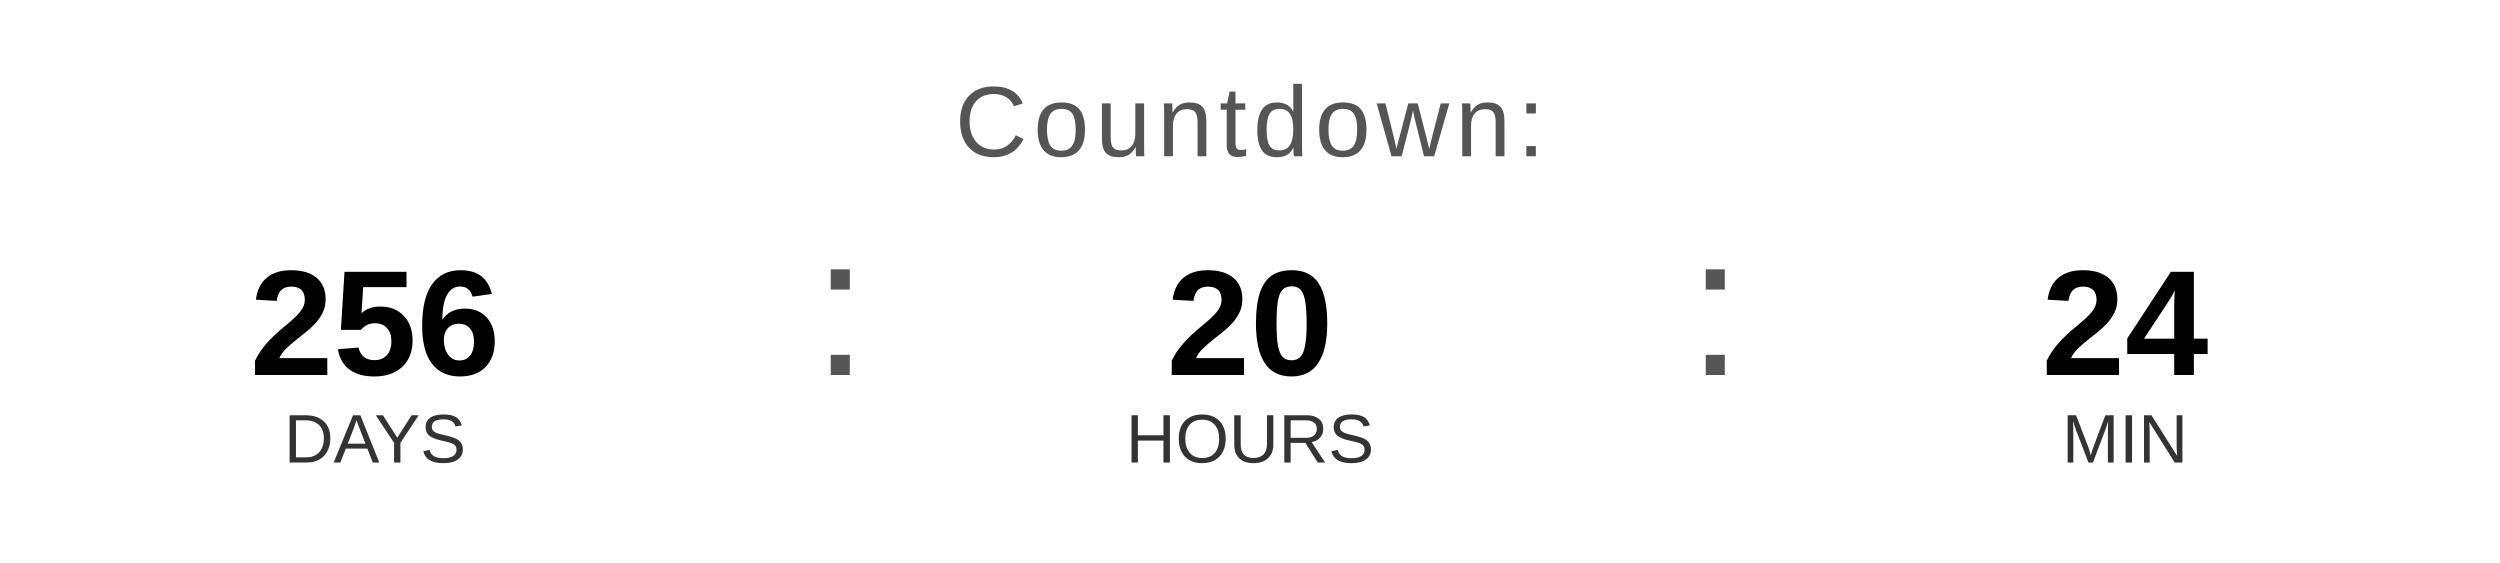
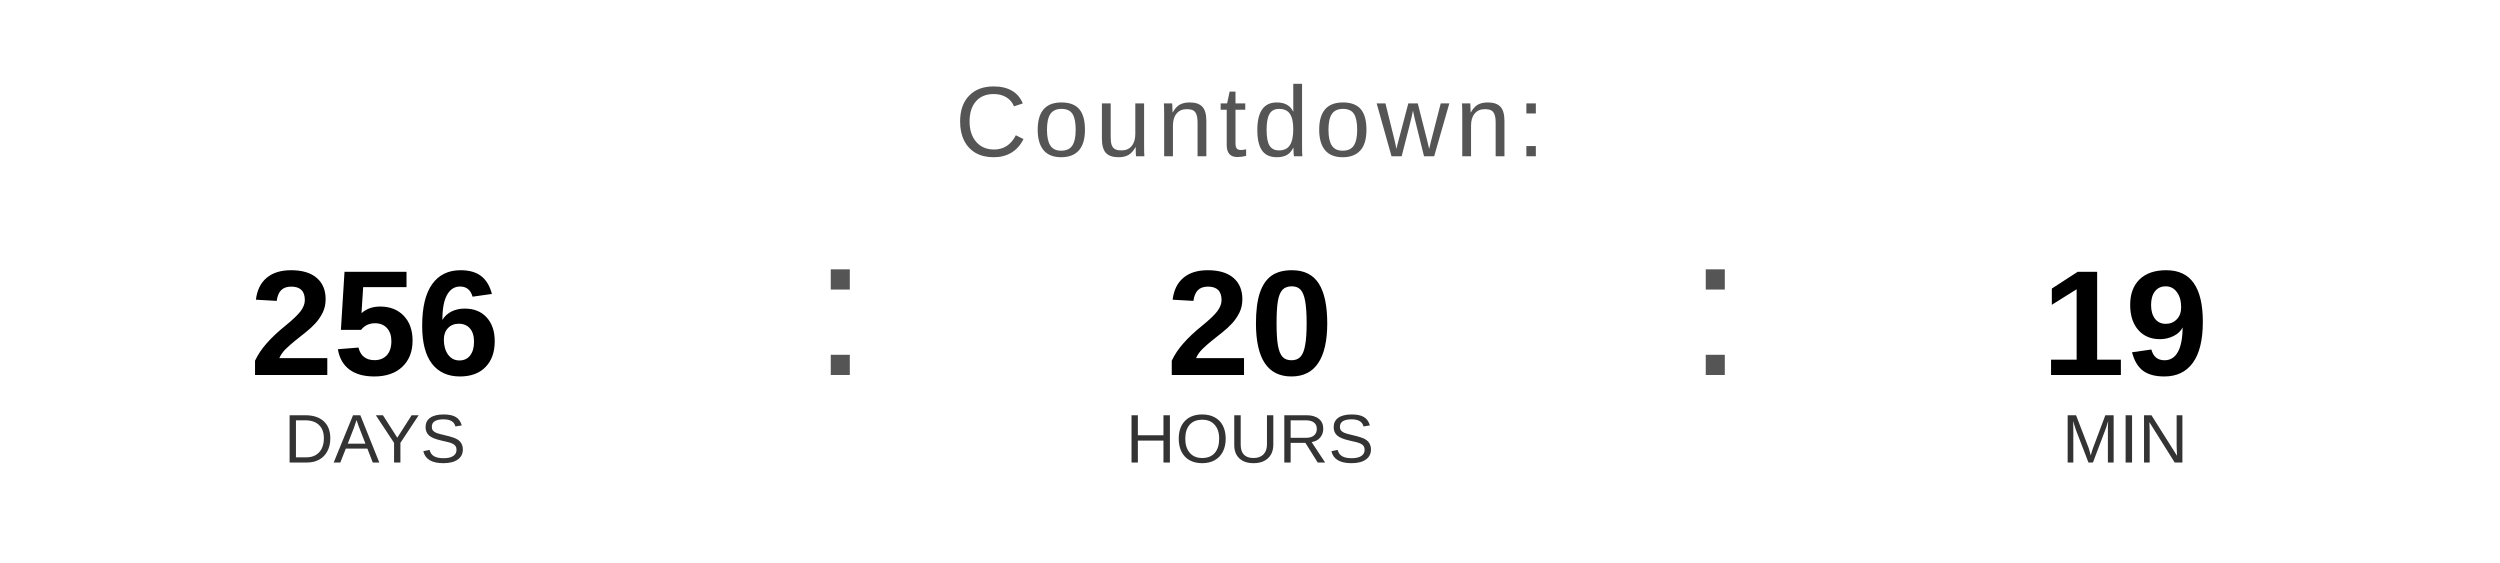
<svg xmlns="http://www.w3.org/2000/svg" width="400" height="90" viewBox="0 0 400 90">
  <text x="200" y="25" font-family="Arial, Helvetica, sans-serif" font-size="16" fill="#555555" text-anchor="middle" letter-spacing="1">
    Countdown:
  </text>
  <text x="60" y="60" font-family="Arial, Helvetica, sans-serif" font-size="24" font-weight="bold" fill="#000000" text-anchor="middle">256</text>
  <text x="60" y="74" font-family="Arial, Helvetica, sans-serif" font-size="11" fill="#333333" text-anchor="middle">DAYS</text>
  <text x="130" y="60" font-family="Arial, sans-serif" font-size="32" fill="#555555">:</text>
  <text x="200" y="60" font-family="Arial, Helvetica, sans-serif" font-size="24" font-weight="bold" fill="#000000" text-anchor="middle">20</text>
  <text x="200" y="74" font-family="Arial, Helvetica, sans-serif" font-size="11" fill="#333333" text-anchor="middle">HOURS</text>
  <text x="270" y="60" font-family="Arial, sans-serif" font-size="32" fill="#555555">:</text>
-   <text x="340" y="60" font-family="Arial, Helvetica, sans-serif" font-size="24" font-weight="bold" fill="#000000" text-anchor="middle">24</text>
+   <text x="340" y="60" font-family="Arial, Helvetica, sans-serif" font-size="24" font-weight="bold" fill="#000000" text-anchor="middle">19</text>
  <text x="340" y="74" font-family="Arial, Helvetica, sans-serif" font-size="11" fill="#333333" text-anchor="middle">MIN</text>
</svg>
